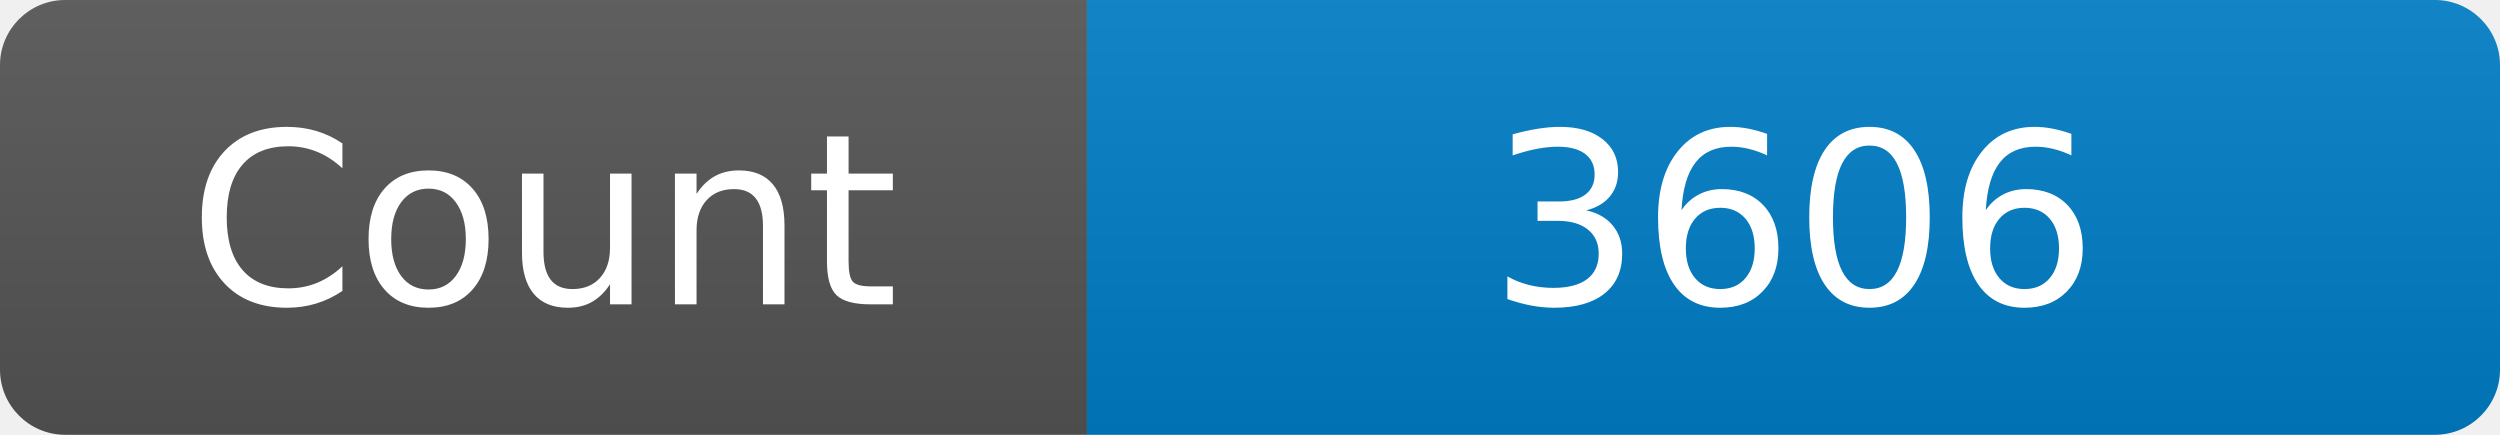
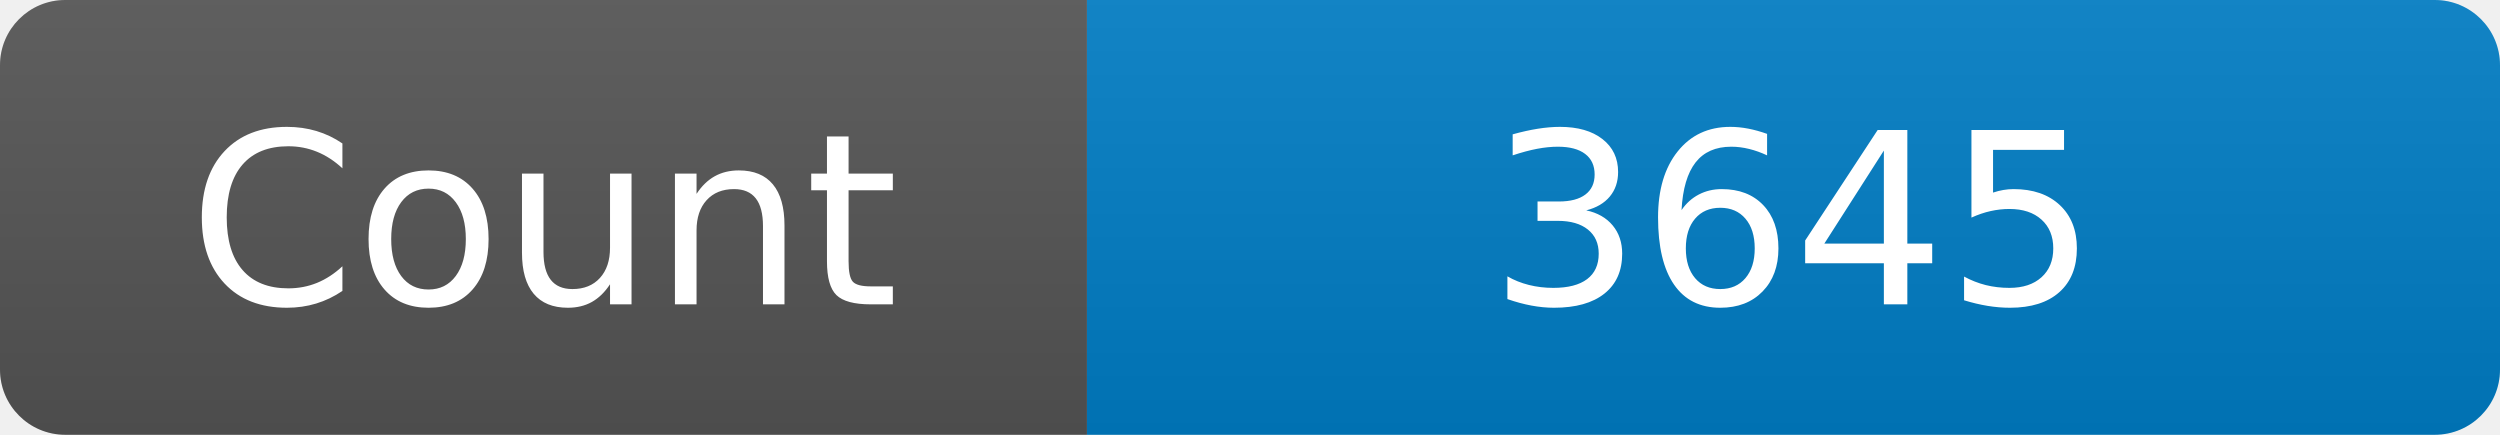
<svg xmlns="http://www.w3.org/2000/svg" width="115" height="20" role="img" aria-label="Maintained?: yes">
  <linearGradient id="s" x2="0" y2="100%">
    <stop offset="0" stop-color="#bbb" stop-opacity=".1" />
    <stop offset="1" stop-opacity=".1" />
  </linearGradient>
  <clipPath id="r">
    <rect width="115" height="20" rx="3" fill="#fff" />
  </clipPath>
  <g clip-path="url(#r)">
    <rect width="50" height="20" fill="#555" />
    <rect x="50" width="160" height="20" fill="#007ec6" />
    <rect width="115" height="20" fill="url(#s)" />
  </g>
  <g fill="#fff" text-anchor="middle" font-family="Verdana,Geneva,DejaVu Sans,sans-serif" font-size="110">
    <text x="250" y="140" transform="scale(.1)" fill="#fff">Count</text>
-     <text x="825" y="140" transform="scale(.1)" fill="#fff">3606</text>
+     <text x="825" y="140" transform="scale(.1)" fill="#fff">3645</text>
  </g>
</svg>
